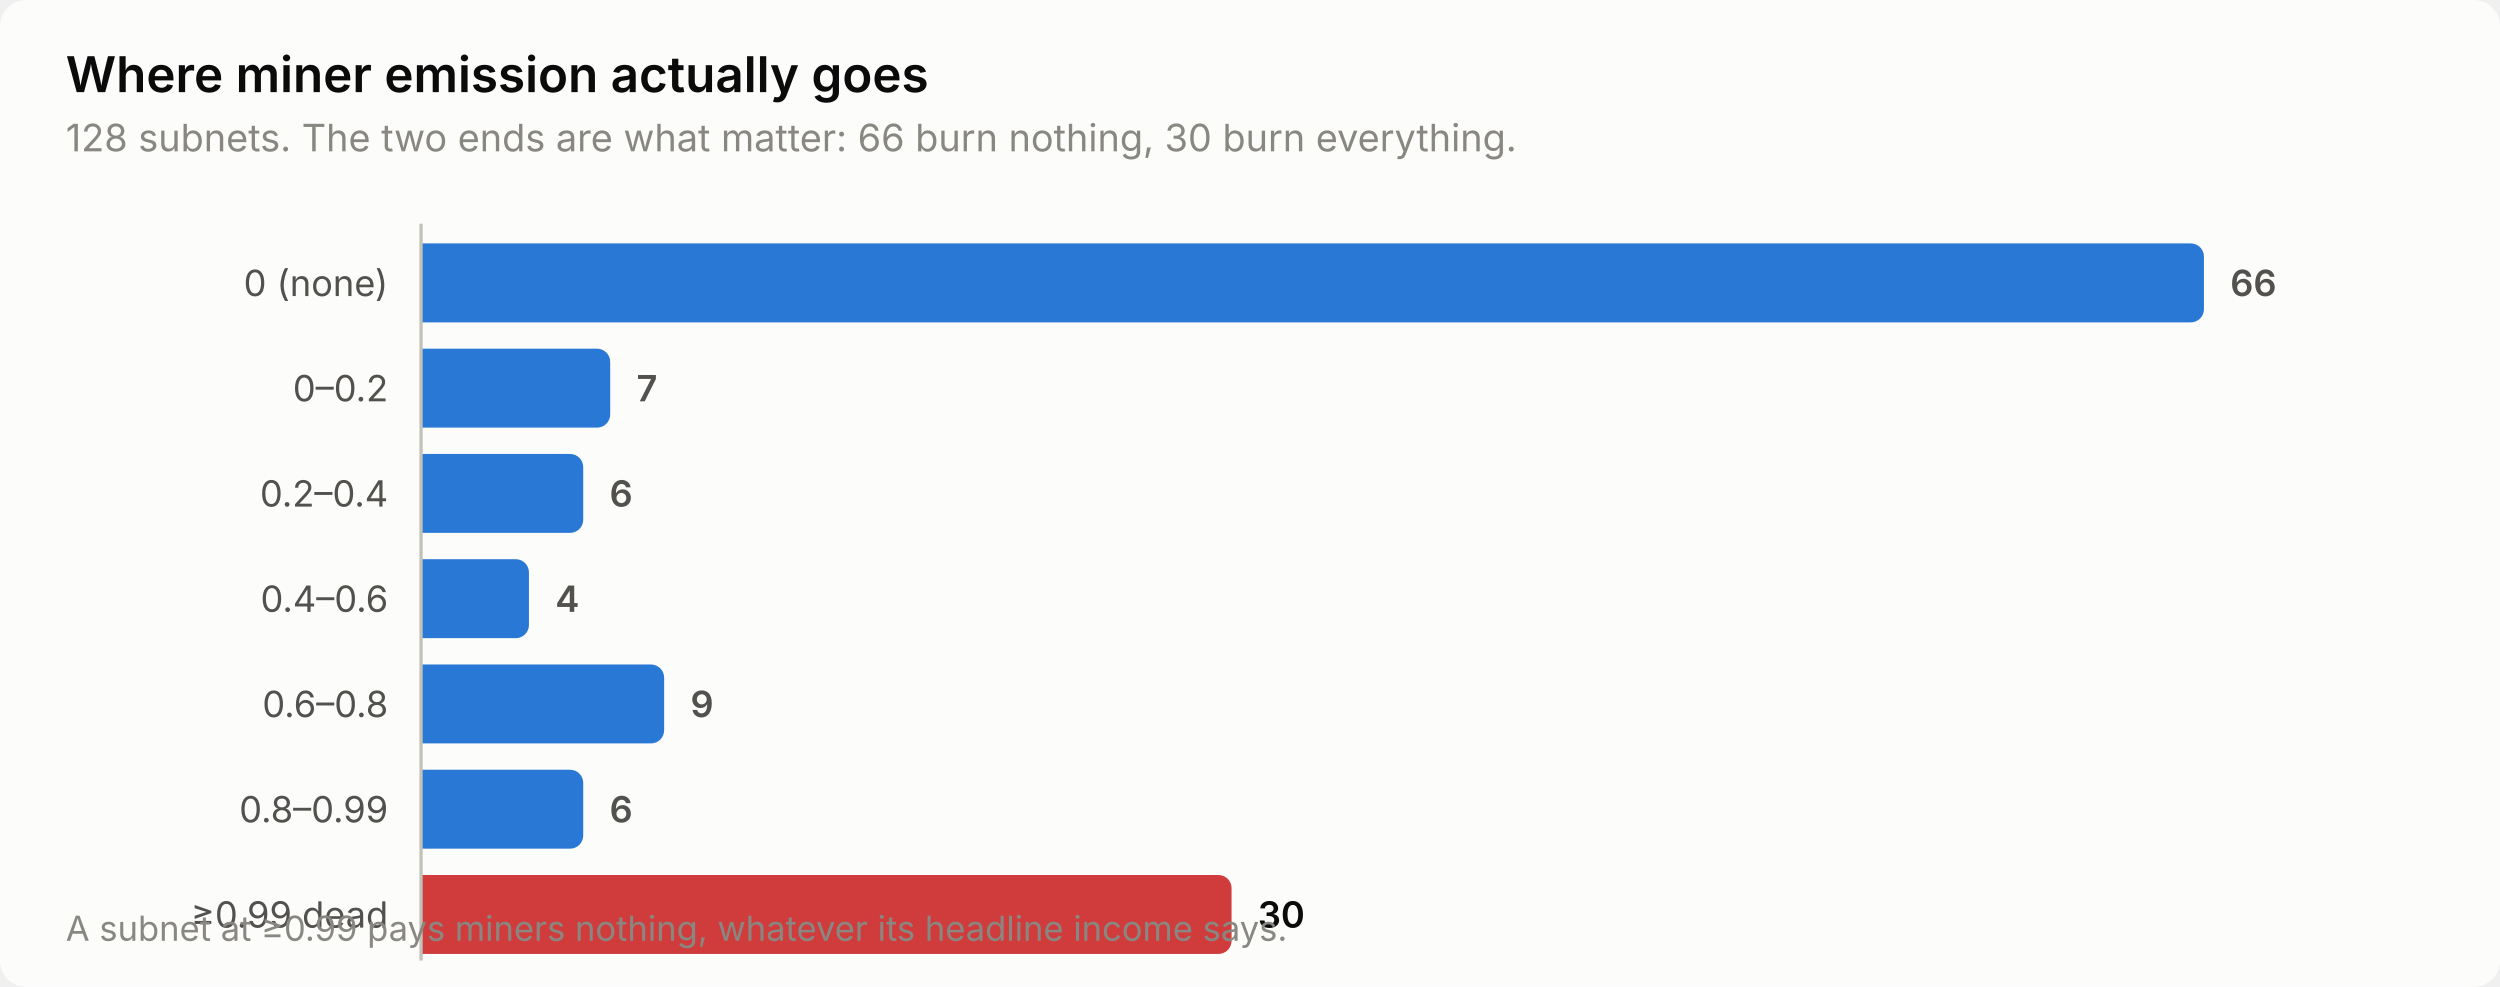
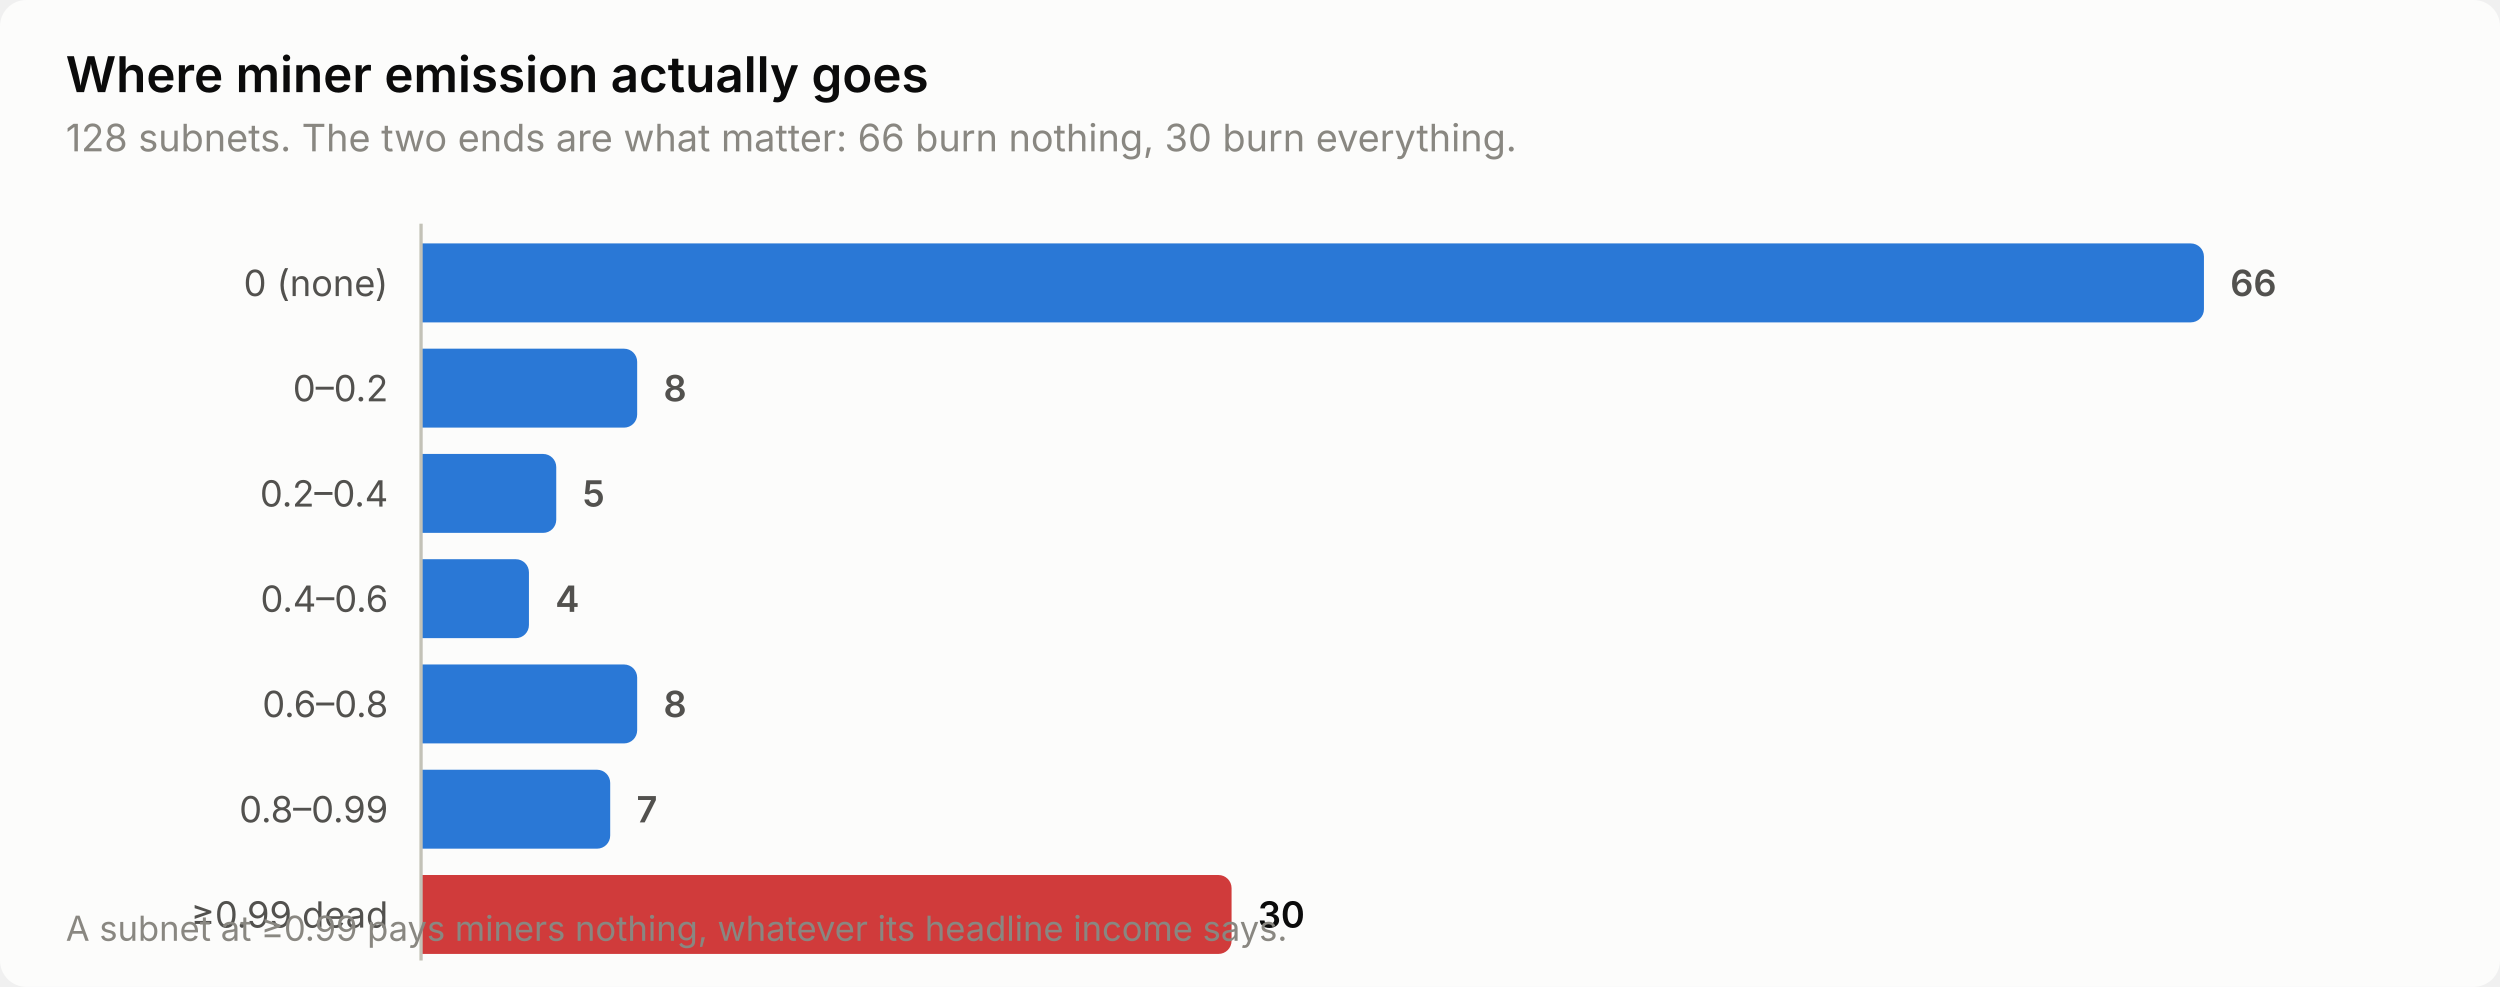
<svg xmlns="http://www.w3.org/2000/svg" width="760" height="300" viewBox="0 0 760 300" role="img" aria-label="Where miner emission actually goes">
  <style>
    text { font-family: system-ui, -apple-system, 'Segoe UI', sans-serif; }
    .t-title { font-size: 15px; font-weight: 600; }
    .t-sub { font-size: 11.5px; }
    .t-lab { font-size: 11px; }
    .t-val { font-size: 11px; font-weight: 600; font-variant-numeric: tabular-nums; }
    .t-tick { font-size: 10.5px; font-variant-numeric: tabular-nums; }

    .surface { fill: #fcfcfb; }
    .ink { fill: #0b0b0b; }
    .ink2 { fill: #52514e; }
    .muted { fill: #898781; }
    .grid { stroke: #e1e0d9; }
    .axis { stroke: #c3c2b7; }
    .accent { fill: #2a78d6; }
    .critical { fill: #d03b3b; }
    .deemph { fill: #d8d7d0; }

    @media (prefers-color-scheme: dark) {
      .surface { fill: #1a1a19; }
      .ink { fill: #ffffff; }
      .ink2 { fill: #c3c2b7; }
      .muted { fill: #898781; }
      .grid { stroke: #2c2c2a; }
      .axis { stroke: #383835; }
      .accent { fill: #3987e5; }
      .deemph { fill: #3a3a37; }
    }
</style>
  <rect class="surface" width="760" height="300" rx="8" />
  <text class="ink t-title" x="20" y="28">Where miner emission actually goes</text>
  <text class="muted t-sub" x="20" y="46">128 subnets. The two ends are what matter: 66 burn nothing, 30 burn everything.</text>
  <text class="ink2 t-lab" x="118" y="90" text-anchor="end">0 (none)</text>
  <path class="accent" d="M128.0,74.0 H666.0 a4.0,4.0 0 0 1 4.0,4.0 V94.0 a4.0,4.0 0 0 1 -4.0,4.0 H128.0 Z" />
  <text class="ink2 t-val" x="678.0" y="90">66</text>
  <text class="ink2 t-lab" x="118" y="122" text-anchor="end">0–0.2</text>
-   <path class="accent" d="M128.0,106.0 H181.5 a4.0,4.0 0 0 1 4.0,4.0 V126.0 a4.0,4.0 0 0 1 -4.0,4.0 H128.0 Z" />
-   <text class="ink2 t-val" x="193.5" y="122">7</text>
+   <path class="accent" d="M128.0,106.0 H189.7 a4.0,4.0 0 0 1 4.0,4.0 V126.0 a4.0,4.0 0 0 1 -4.0,4.0 H128.0 Z" />
+   <text class="ink2 t-val" x="201.7" y="122">8</text>
  <text class="ink2 t-lab" x="118" y="154" text-anchor="end">0.2–0.4</text>
-   <path class="accent" d="M128.0,138.0 H173.3 a4.0,4.0 0 0 1 4.0,4.0 V158.0 a4.0,4.0 0 0 1 -4.0,4.0 H128.0 Z" />
-   <text class="ink2 t-val" x="185.3" y="154">6</text>
+   <path class="accent" d="M128.0,138.0 H165.1 a4.0,4.0 0 0 1 4.0,4.0 V158.0 a4.0,4.0 0 0 1 -4.0,4.0 H128.0 Z" />
+   <text class="ink2 t-val" x="177.1" y="154">5</text>
  <text class="ink2 t-lab" x="118" y="186" text-anchor="end">0.4–0.6</text>
  <path class="accent" d="M128.0,170.0 H156.8 a4.0,4.0 0 0 1 4.0,4.0 V190.0 a4.0,4.0 0 0 1 -4.0,4.0 H128.0 Z" />
  <text class="ink2 t-val" x="168.8" y="186">4</text>
  <text class="ink2 t-lab" x="118" y="218" text-anchor="end">0.6–0.8</text>
-   <path class="accent" d="M128.0,202.0 H197.9 a4.0,4.0 0 0 1 4.0,4.0 V222.0 a4.0,4.0 0 0 1 -4.0,4.0 H128.0 Z" />
-   <text class="ink2 t-val" x="209.9" y="218">9</text>
+   <path class="accent" d="M128.0,202.0 H189.7 a4.0,4.0 0 0 1 4.0,4.0 V222.0 a4.0,4.0 0 0 1 -4.0,4.0 H128.0 Z" />
+   <text class="ink2 t-val" x="201.7" y="218">8</text>
  <text class="ink2 t-lab" x="118" y="250" text-anchor="end">0.8–0.99</text>
-   <path class="accent" d="M128.0,234.0 H173.3 a4.0,4.0 0 0 1 4.0,4.0 V254.0 a4.0,4.0 0 0 1 -4.0,4.0 H128.0 Z" />
-   <text class="ink2 t-val" x="185.3" y="250">6</text>
+   <path class="accent" d="M128.0,234.0 H181.5 a4.0,4.0 0 0 1 4.0,4.0 V254.0 a4.0,4.0 0 0 1 -4.0,4.0 H128.0 Z" />
+   <text class="ink2 t-val" x="193.5" y="250">7</text>
  <text class="ink2 t-lab" x="118" y="282" text-anchor="end">≥0.99 dead</text>
  <path class="critical" d="M128.0,266.0 H370.4 a4.0,4.0 0 0 1 4.0,4.0 V286.0 a4.0,4.0 0 0 1 -4.0,4.0 H128.0 Z" />
  <text class="ink t-val" x="382.4" y="282">30</text>
  <line class="axis" x1="128" y1="68" x2="128" y2="292" stroke-width="1" />
  <text class="muted t-tick" x="20" y="286">A subnet at ≥0.99 pays miners nothing, whatever its headline income says.</text>
</svg>
